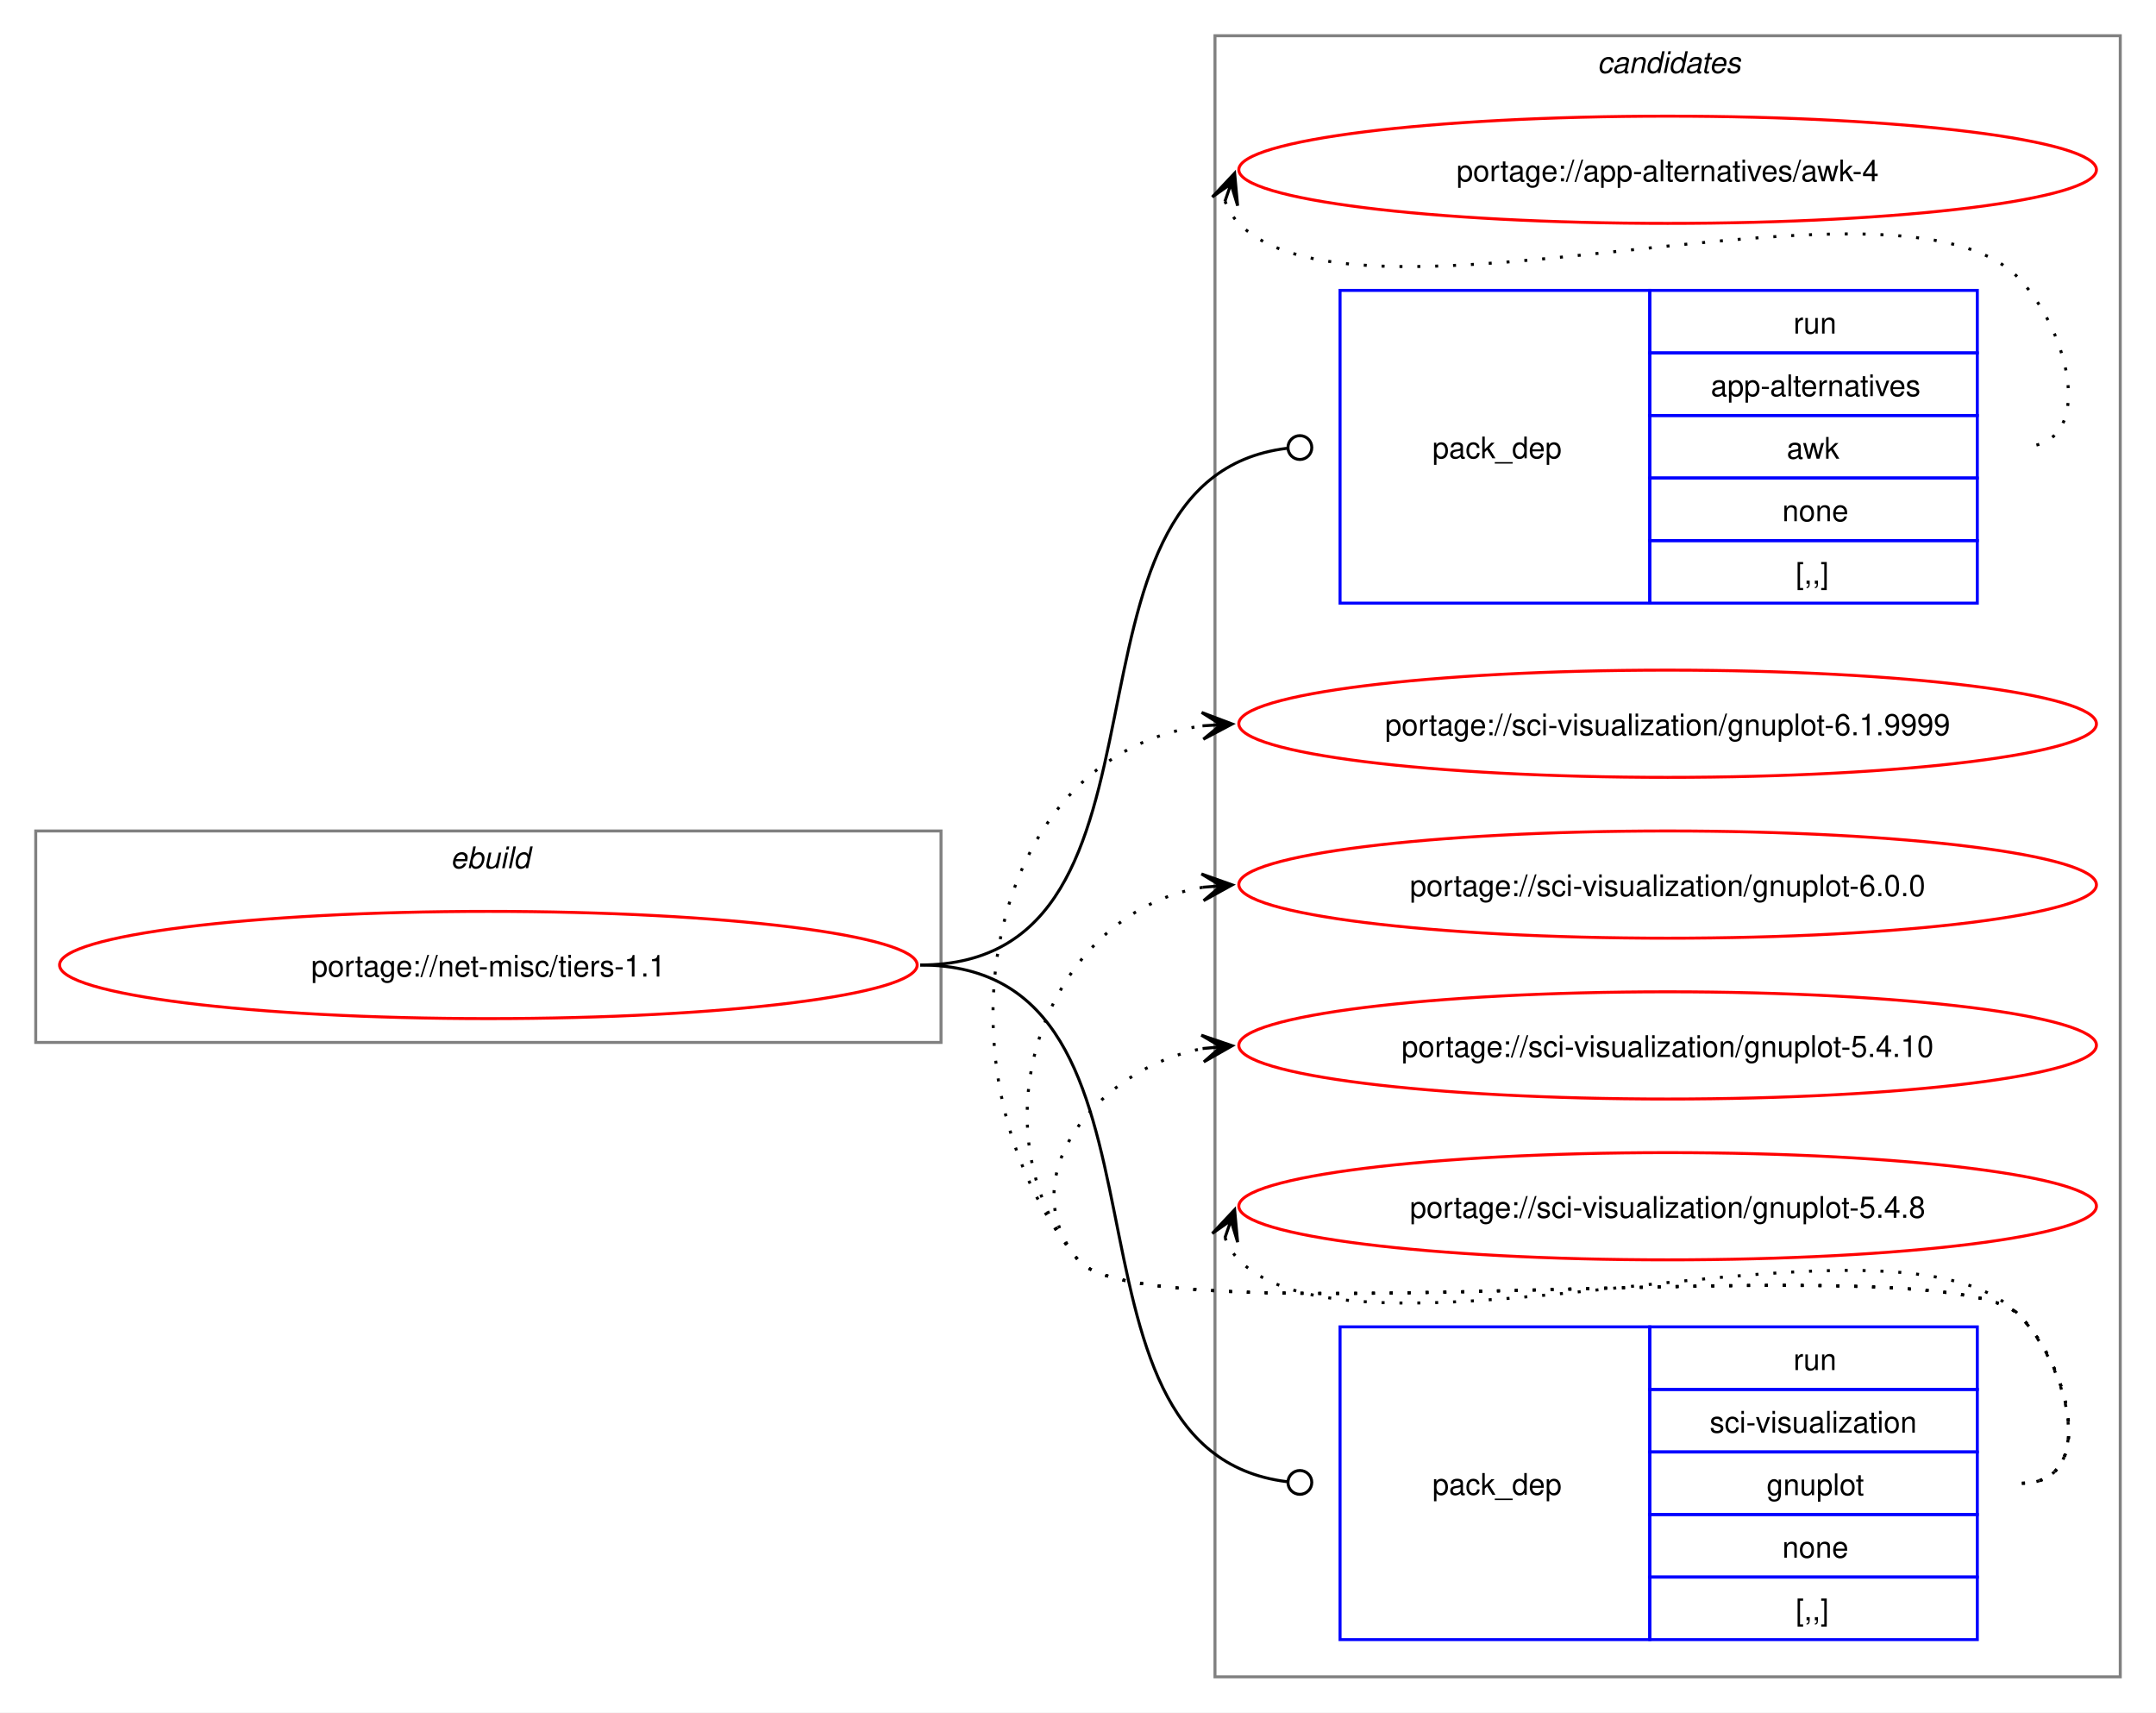
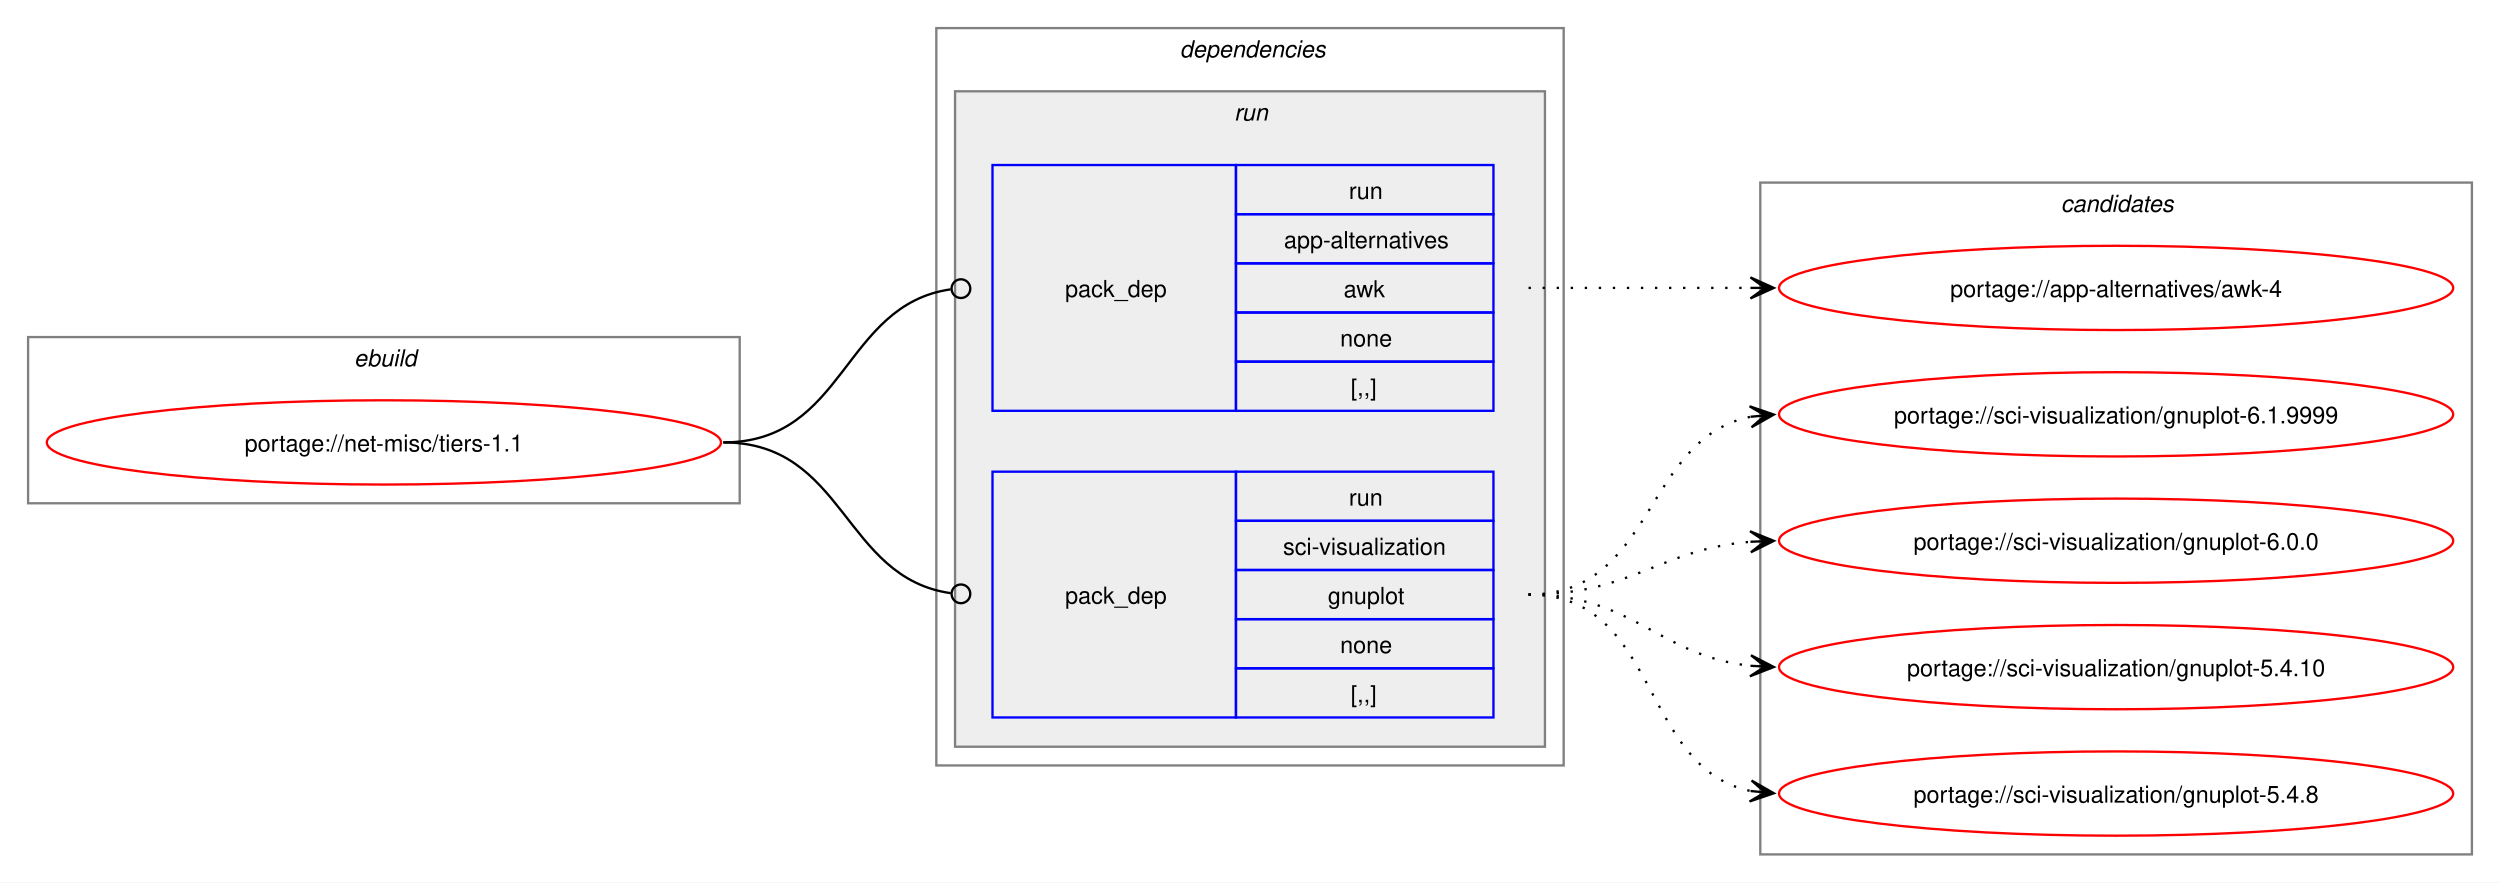
- <svg xmlns="http://www.w3.org/2000/svg" xmlns:xlink="http://www.w3.org/1999/xlink" width="724pt" height="575pt" viewBox="0.00 0.00 724.00 575.00">
-   <g id="graph0" class="graph" transform="scale(1 1) rotate(0) translate(4 571)">
-     <polygon fill="white" stroke="none" points="-4,4 -4,-571 720,-571 720,4 -4,4" />
+ <svg xmlns="http://www.w3.org/2000/svg" xmlns:xlink="http://www.w3.org/1999/xlink" width="1068pt" height="377pt" viewBox="0.00 0.00 1068.00 377.00">
+   <g id="graph0" class="graph" transform="scale(1 1) rotate(0) translate(4 373)">
+     <polygon fill="white" stroke="none" points="-4,4 -4,-373 1064,-373 1064,4 -4,4" />
    <g id="clust1" class="cluster">
-       <polygon fill="none" stroke="gray" points="8,-221 8,-292 312,-292 312,-221 8,-221" />
-       <text text-anchor="start" x="147.25" y="-279.5" font-family="Helvetica,sans-Serif" font-style="italic" font-size="10.00">ebuild</text>
+       <polygon fill="none" stroke="gray" points="8,-158 8,-229 312,-229 312,-158 8,-158" />
+       <text text-anchor="start" x="147.25" y="-216.5" font-family="Helvetica,sans-Serif" font-style="italic" font-size="10.00">ebuild</text>
+     </g>
+     <g id="clust2" class="cluster">
+       <polygon fill="none" stroke="gray" points="396,-46 396,-361 664,-361 664,-46 396,-46" />
+       <text text-anchor="start" x="500" y="-348.5" font-family="Helvetica,sans-Serif" font-style="italic" font-size="10.00">dependencies</text>
+     </g>
+     <g id="clust5" class="cluster">
+       <polygon fill="#eeeeee" stroke="gray" points="404,-54 404,-334 656,-334 656,-54 404,-54" />
+       <text text-anchor="start" x="523.25" y="-321.5" font-family="Helvetica,sans-Serif" font-style="italic" font-size="10.00">run</text>
    </g>
    <g id="clust8" class="cluster">
-       <polygon fill="none" stroke="gray" points="404,-8 404,-559 708,-559 708,-8 404,-8" />
-       <text text-anchor="start" x="532.38" y="-546.5" font-family="Helvetica,sans-Serif" font-style="italic" font-size="10.00">candidates</text>
+       <polygon fill="none" stroke="gray" points="748,-8 748,-295 1052,-295 1052,-8 748,-8" />
+       <text text-anchor="start" x="876.38" y="-282.5" font-family="Helvetica,sans-Serif" font-style="italic" font-size="10.00">candidates</text>
    </g>
    <g id="node1" class="node">
      <g id="a_node1">
        <a xlink:href="../net-misc/tiers-1.1.svg" xlink:title="portage://net-misc/tiers-1.1">
-           <ellipse fill="none" stroke="red" cx="160" cy="-247" rx="144" ry="18" />
-           <text text-anchor="middle" x="160" y="-243.12" font-family="Helvetica,sans-Serif" font-size="10.00">portage://net-misc/tiers-1.1</text>
+           <ellipse fill="none" stroke="red" cx="160" cy="-184" rx="144" ry="18" />
+           <text text-anchor="middle" x="160" y="-180.12" font-family="Helvetica,sans-Serif" font-size="10.00">portage://net-misc/tiers-1.1</text>
        </a>
      </g>
    </g>
    <g id="node2" class="node">
-       <polygon fill="none" stroke="blue" points="446,-368.5 446,-473.5 550,-473.5 550,-368.5 446,-368.5" />
-       <text text-anchor="start" x="477" y="-417.12" font-family="Helvetica,sans-Serif" font-size="10.00">pack_dep</text>
-       <polygon fill="none" stroke="blue" points="550,-452.5 550,-473.5 660,-473.5 660,-452.5 550,-452.5" />
-       <text text-anchor="start" x="598.25" y="-459" font-family="Helvetica,sans-Serif" font-size="10.00">run</text>
-       <polygon fill="none" stroke="blue" points="550,-431.5 550,-452.5 660,-452.5 660,-431.5 550,-431.5" />
-       <text text-anchor="start" x="570.5" y="-438" font-family="Helvetica,sans-Serif" font-size="10.00">app-alternatives</text>
-       <polygon fill="none" stroke="blue" points="550,-410.5 550,-431.5 660,-431.5 660,-410.5 550,-410.5" />
-       <text text-anchor="start" x="596" y="-417" font-family="Helvetica,sans-Serif" font-size="10.00">awk</text>
-       <polygon fill="none" stroke="blue" points="550,-389.5 550,-410.5 660,-410.5 660,-389.5 550,-389.5" />
-       <text text-anchor="start" x="594.5" y="-396" font-family="Helvetica,sans-Serif" font-size="10.00">none</text>
-       <polygon fill="none" stroke="blue" points="550,-368.5 550,-389.5 660,-389.5 660,-368.5 550,-368.5" />
-       <text text-anchor="start" x="599" y="-375" font-family="Helvetica,sans-Serif" font-size="10.00">[,,]</text>
+       <polygon fill="none" stroke="blue" points="420,-197.5 420,-302.5 524,-302.5 524,-197.5 420,-197.5" />
+       <text text-anchor="start" x="451" y="-246.12" font-family="Helvetica,sans-Serif" font-size="10.00">pack_dep</text>
+       <polygon fill="none" stroke="blue" points="524,-281.5 524,-302.5 634,-302.5 634,-281.5 524,-281.5" />
+       <text text-anchor="start" x="572.25" y="-288" font-family="Helvetica,sans-Serif" font-size="10.00">run</text>
+       <polygon fill="none" stroke="blue" points="524,-260.5 524,-281.5 634,-281.5 634,-260.5 524,-260.5" />
+       <text text-anchor="start" x="544.5" y="-267" font-family="Helvetica,sans-Serif" font-size="10.00">app-alternatives</text>
+       <polygon fill="none" stroke="blue" points="524,-239.5 524,-260.5 634,-260.5 634,-239.5 524,-239.5" />
+       <text text-anchor="start" x="570" y="-246" font-family="Helvetica,sans-Serif" font-size="10.00">awk</text>
+       <polygon fill="none" stroke="blue" points="524,-218.5 524,-239.5 634,-239.5 634,-218.5 524,-218.5" />
+       <text text-anchor="start" x="568.5" y="-225" font-family="Helvetica,sans-Serif" font-size="10.00">none</text>
+       <polygon fill="none" stroke="blue" points="524,-197.5 524,-218.5 634,-218.5 634,-197.5 524,-197.5" />
+       <text text-anchor="start" x="573" y="-204" font-family="Helvetica,sans-Serif" font-size="10.00">[,,]</text>
    </g>
    <g id="edge1" class="edge">
-       <path fill="none" stroke="black" d="M305,-247C398.94,-247 343.77,-409.97 428.1,-420.47" />
-       <ellipse fill="none" stroke="black" cx="432.51" cy="-420.73" rx="4" ry="4" />
+       <path fill="none" stroke="black" d="M305,-184C357.35,-184 355.87,-242.74 402.13,-249.39" />
+       <ellipse fill="none" stroke="black" cx="406.51" cy="-249.69" rx="4" ry="4" />
    </g>
    <g id="node3" class="node">
-       <polygon fill="none" stroke="blue" points="446,-20.5 446,-125.5 550,-125.5 550,-20.5 446,-20.5" />
-       <text text-anchor="start" x="477" y="-69.12" font-family="Helvetica,sans-Serif" font-size="10.00">pack_dep</text>
-       <polygon fill="none" stroke="blue" points="550,-104.5 550,-125.5 660,-125.5 660,-104.5 550,-104.5" />
-       <text text-anchor="start" x="598.25" y="-111" font-family="Helvetica,sans-Serif" font-size="10.00">run</text>
-       <polygon fill="none" stroke="blue" points="550,-83.5 550,-104.5 660,-104.5 660,-83.5 550,-83.5" />
-       <text text-anchor="start" x="570.12" y="-90" font-family="Helvetica,sans-Serif" font-size="10.00">sci-visualization</text>
-       <polygon fill="none" stroke="blue" points="550,-62.5 550,-83.5 660,-83.5 660,-62.5 550,-62.5" />
-       <text text-anchor="start" x="589.25" y="-69" font-family="Helvetica,sans-Serif" font-size="10.00">gnuplot</text>
-       <polygon fill="none" stroke="blue" points="550,-41.5 550,-62.5 660,-62.5 660,-41.5 550,-41.5" />
-       <text text-anchor="start" x="594.5" y="-48" font-family="Helvetica,sans-Serif" font-size="10.00">none</text>
-       <polygon fill="none" stroke="blue" points="550,-20.5 550,-41.5 660,-41.5 660,-20.5 550,-20.5" />
-       <text text-anchor="start" x="599" y="-27" font-family="Helvetica,sans-Serif" font-size="10.00">[,,]</text>
+       <polygon fill="none" stroke="blue" points="420,-66.5 420,-171.5 524,-171.5 524,-66.5 420,-66.5" />
+       <text text-anchor="start" x="451" y="-115.12" font-family="Helvetica,sans-Serif" font-size="10.00">pack_dep</text>
+       <polygon fill="none" stroke="blue" points="524,-150.5 524,-171.5 634,-171.5 634,-150.5 524,-150.5" />
+       <text text-anchor="start" x="572.25" y="-157" font-family="Helvetica,sans-Serif" font-size="10.00">run</text>
+       <polygon fill="none" stroke="blue" points="524,-129.5 524,-150.5 634,-150.5 634,-129.5 524,-129.5" />
+       <text text-anchor="start" x="544.12" y="-136" font-family="Helvetica,sans-Serif" font-size="10.00">sci-visualization</text>
+       <polygon fill="none" stroke="blue" points="524,-108.5 524,-129.5 634,-129.5 634,-108.5 524,-108.5" />
+       <text text-anchor="start" x="563.25" y="-115" font-family="Helvetica,sans-Serif" font-size="10.00">gnuplot</text>
+       <polygon fill="none" stroke="blue" points="524,-87.5 524,-108.5 634,-108.5 634,-87.5 524,-87.5" />
+       <text text-anchor="start" x="568.5" y="-94" font-family="Helvetica,sans-Serif" font-size="10.00">none</text>
+       <polygon fill="none" stroke="blue" points="524,-66.5 524,-87.5 634,-87.5 634,-66.5 524,-66.5" />
+       <text text-anchor="start" x="573" y="-73" font-family="Helvetica,sans-Serif" font-size="10.00">[,,]</text>
    </g>
    <g id="edge2" class="edge">
-       <path fill="none" stroke="black" d="M305,-247C398.94,-247 343.77,-84.03 428.1,-73.53" />
-       <ellipse fill="none" stroke="black" cx="432.51" cy="-73.27" rx="4" ry="4" />
+       <path fill="none" stroke="black" d="M305,-184C357.13,-184 356.06,-126.15 402.16,-119.6" />
+       <ellipse fill="none" stroke="black" cx="406.51" cy="-119.31" rx="4" ry="4" />
    </g>
    <g id="node4" class="node">
      <g id="a_node4">
        <a xlink:href="../app-alternatives/awk-4.svg" xlink:title="portage://app-alternatives/awk-4">
-           <ellipse fill="none" stroke="red" cx="556" cy="-514" rx="144" ry="18" />
-           <text text-anchor="middle" x="556" y="-510.12" font-family="Helvetica,sans-Serif" font-size="10.00">portage://app-alternatives/awk-4</text>
+           <ellipse fill="none" stroke="red" cx="900" cy="-250" rx="144" ry="18" />
+           <text text-anchor="middle" x="900" y="-246.12" font-family="Helvetica,sans-Serif" font-size="10.00">portage://app-alternatives/awk-4</text>
        </a>
      </g>
    </g>
    <g id="edge3" class="edge">
-       <path fill="none" stroke="black" stroke-dasharray="1,5" d="M407.37,-503.45C408.4,-500.7 410.07,-497.96 412,-496 452.96,-454.42 633.83,-519.85 674,-477.5 691.28,-459.28 700.12,-421 675,-421" />
-       <polygon fill="black" stroke="black" points="410.6,-512.85 403.09,-504.86 409.37,-509.27 407.34,-503.39 407.34,-503.39 407.34,-503.39 409.37,-509.27 411.6,-501.93 410.6,-512.85" />
+       <path fill="none" stroke="black" stroke-dasharray="1,5" d="M649,-250C692.25,-250 705.72,-250 744.08,-250" />
+       <polygon fill="black" stroke="black" points="753.78,-250 743.78,-254.5 750,-250 743.78,-250 743.78,-250 743.78,-250 750,-250 743.78,-245.5 753.78,-250" />
    </g>
    <g id="node5" class="node">
      <g id="a_node5">
        <a xlink:href="../sci-visualization/gnuplot-6.1.9999.svg" xlink:title="portage://sci-visualization/gnuplot-6.1.9999">
-           <ellipse fill="none" stroke="red" cx="556" cy="-328" rx="144" ry="18" />
-           <text text-anchor="middle" x="556" y="-324.12" font-family="Helvetica,sans-Serif" font-size="10.00">portage://sci-visualization/gnuplot-6.1.9999</text>
+           <ellipse fill="none" stroke="red" cx="900" cy="-196" rx="144" ry="18" />
+           <text text-anchor="middle" x="900" y="-192.12" font-family="Helvetica,sans-Serif" font-size="10.00">portage://sci-visualization/gnuplot-6.1.9999</text>
        </a>
      </g>
    </g>
    <g id="edge4" class="edge">
-       <path fill="none" stroke="black" stroke-dasharray="1,5" d="M675,-73C700.12,-73 691.6,-111.59 674,-129.5 649.35,-154.59 380.36,-120.85 358,-148 307.37,-209.49 325.73,-317.72 400.13,-327.32" />
-       <polygon fill="black" stroke="black" points="409.78,-327.92 399.52,-331.79 406.01,-327.69 399.8,-327.29 399.8,-327.29 399.8,-327.29 406.01,-327.69 400.09,-322.8 409.78,-327.92" />
+       <path fill="none" stroke="black" stroke-dasharray="1,5" d="M649,-119C703.25,-119 697.88,-185.83 743.98,-194.97" />
+       <polygon fill="black" stroke="black" points="753.79,-195.89 743.41,-199.44 750.02,-195.53 743.83,-194.96 743.83,-194.96 743.83,-194.96 750.02,-195.53 744.25,-190.48 753.79,-195.89" />
    </g>
    <g id="node6" class="node">
      <g id="a_node6">
        <a xlink:href="../sci-visualization/gnuplot-6.0.0.svg" xlink:title="portage://sci-visualization/gnuplot-6.0.0">
-           <ellipse fill="none" stroke="red" cx="556" cy="-274" rx="144" ry="18" />
-           <text text-anchor="middle" x="556" y="-270.12" font-family="Helvetica,sans-Serif" font-size="10.00">portage://sci-visualization/gnuplot-6.0.0</text>
+           <ellipse fill="none" stroke="red" cx="900" cy="-142" rx="144" ry="18" />
+           <text text-anchor="middle" x="900" y="-138.12" font-family="Helvetica,sans-Serif" font-size="10.00">portage://sci-visualization/gnuplot-6.0.0</text>
        </a>
      </g>
    </g>
    <g id="edge5" class="edge">
-       <path fill="none" stroke="black" stroke-dasharray="1,5" d="M675,-73C700.12,-73 691.6,-111.59 674,-129.5 649.35,-154.59 380.36,-120.85 358,-148 321.8,-191.97 346.66,-264.24 399.97,-273.1" />
-       <polygon fill="black" stroke="black" points="409.79,-273.9 399.45,-277.57 406.02,-273.59 399.82,-273.09 399.82,-273.09 399.82,-273.09 406.02,-273.59 400.18,-268.6 409.79,-273.9" />
+       <path fill="none" stroke="black" stroke-dasharray="1,5" d="M649,-119C693.25,-119 704.96,-138.38 743.87,-141.56" />
+       <polygon fill="black" stroke="black" points="753.78,-141.95 743.61,-146.05 750,-141.8 743.79,-141.56 743.79,-141.56 743.79,-141.56 750,-141.8 743.97,-137.06 753.78,-141.95" />
    </g>
    <g id="node7" class="node">
      <g id="a_node7">
        <a xlink:href="../sci-visualization/gnuplot-5.4.10.svg" xlink:title="portage://sci-visualization/gnuplot-5.4.10">
-           <ellipse fill="none" stroke="red" cx="556" cy="-220" rx="144" ry="18" />
-           <text text-anchor="middle" x="556" y="-216.12" font-family="Helvetica,sans-Serif" font-size="10.00">portage://sci-visualization/gnuplot-5.4.10</text>
+           <ellipse fill="none" stroke="red" cx="900" cy="-88" rx="144" ry="18" />
+           <text text-anchor="middle" x="900" y="-84.12" font-family="Helvetica,sans-Serif" font-size="10.00">portage://sci-visualization/gnuplot-5.4.10</text>
        </a>
      </g>
    </g>
    <g id="edge6" class="edge">
-       <path fill="none" stroke="black" stroke-dasharray="1,5" d="M675,-73C700.12,-73 691.6,-111.59 674,-129.5 649.35,-154.59 380.36,-120.85 358,-148 335.11,-175.8 364.6,-212.35 399.91,-218.95" />
-       <polygon fill="black" stroke="black" points="409.79,-219.89 399.41,-223.43 406.02,-219.53 399.83,-218.95 399.83,-218.95 399.83,-218.95 406.02,-219.53 400.25,-214.47 409.79,-219.89" />
+       <path fill="none" stroke="black" stroke-dasharray="1,5" d="M649,-119C694.15,-119 704.4,-92.77 743.96,-88.56" />
+       <polygon fill="black" stroke="black" points="753.78,-88.06 744.03,-93.07 750.01,-88.26 743.8,-88.57 743.8,-88.57 743.8,-88.57 750.01,-88.26 743.57,-84.08 753.78,-88.06" />
    </g>
    <g id="node8" class="node">
      <g id="a_node8">
        <a xlink:href="../sci-visualization/gnuplot-5.4.8.svg" xlink:title="portage://sci-visualization/gnuplot-5.4.8">
-           <ellipse fill="none" stroke="red" cx="556" cy="-166" rx="144" ry="18" />
-           <text text-anchor="middle" x="556" y="-162.12" font-family="Helvetica,sans-Serif" font-size="10.00">portage://sci-visualization/gnuplot-5.4.8</text>
+           <ellipse fill="none" stroke="red" cx="900" cy="-34" rx="144" ry="18" />
+           <text text-anchor="middle" x="900" y="-30.12" font-family="Helvetica,sans-Serif" font-size="10.00">portage://sci-visualization/gnuplot-5.4.8</text>
        </a>
      </g>
    </g>
    <g id="edge7" class="edge">
-       <path fill="none" stroke="black" stroke-dasharray="1,5" d="M407.37,-155.45C408.4,-152.7 410.07,-149.96 412,-148 452.96,-106.42 633.83,-171.85 674,-129.5 691.28,-111.28 700.12,-73 675,-73" />
-       <polygon fill="black" stroke="black" points="410.6,-164.85 403.09,-156.86 409.37,-161.27 407.34,-155.39 407.34,-155.39 407.34,-155.39 409.37,-161.27 411.6,-153.93 410.6,-164.85" />
+       <path fill="none" stroke="black" stroke-dasharray="1,5" d="M649,-119C705.38,-119 696.24,-44.91 743.92,-35.07" />
+       <polygon fill="black" stroke="black" points="753.79,-34.12 744.27,-39.56 750.02,-34.48 743.83,-35.08 743.83,-35.08 743.83,-35.08 750.02,-34.48 743.4,-30.6 753.79,-34.12" />
    </g>
  </g>
</svg>
